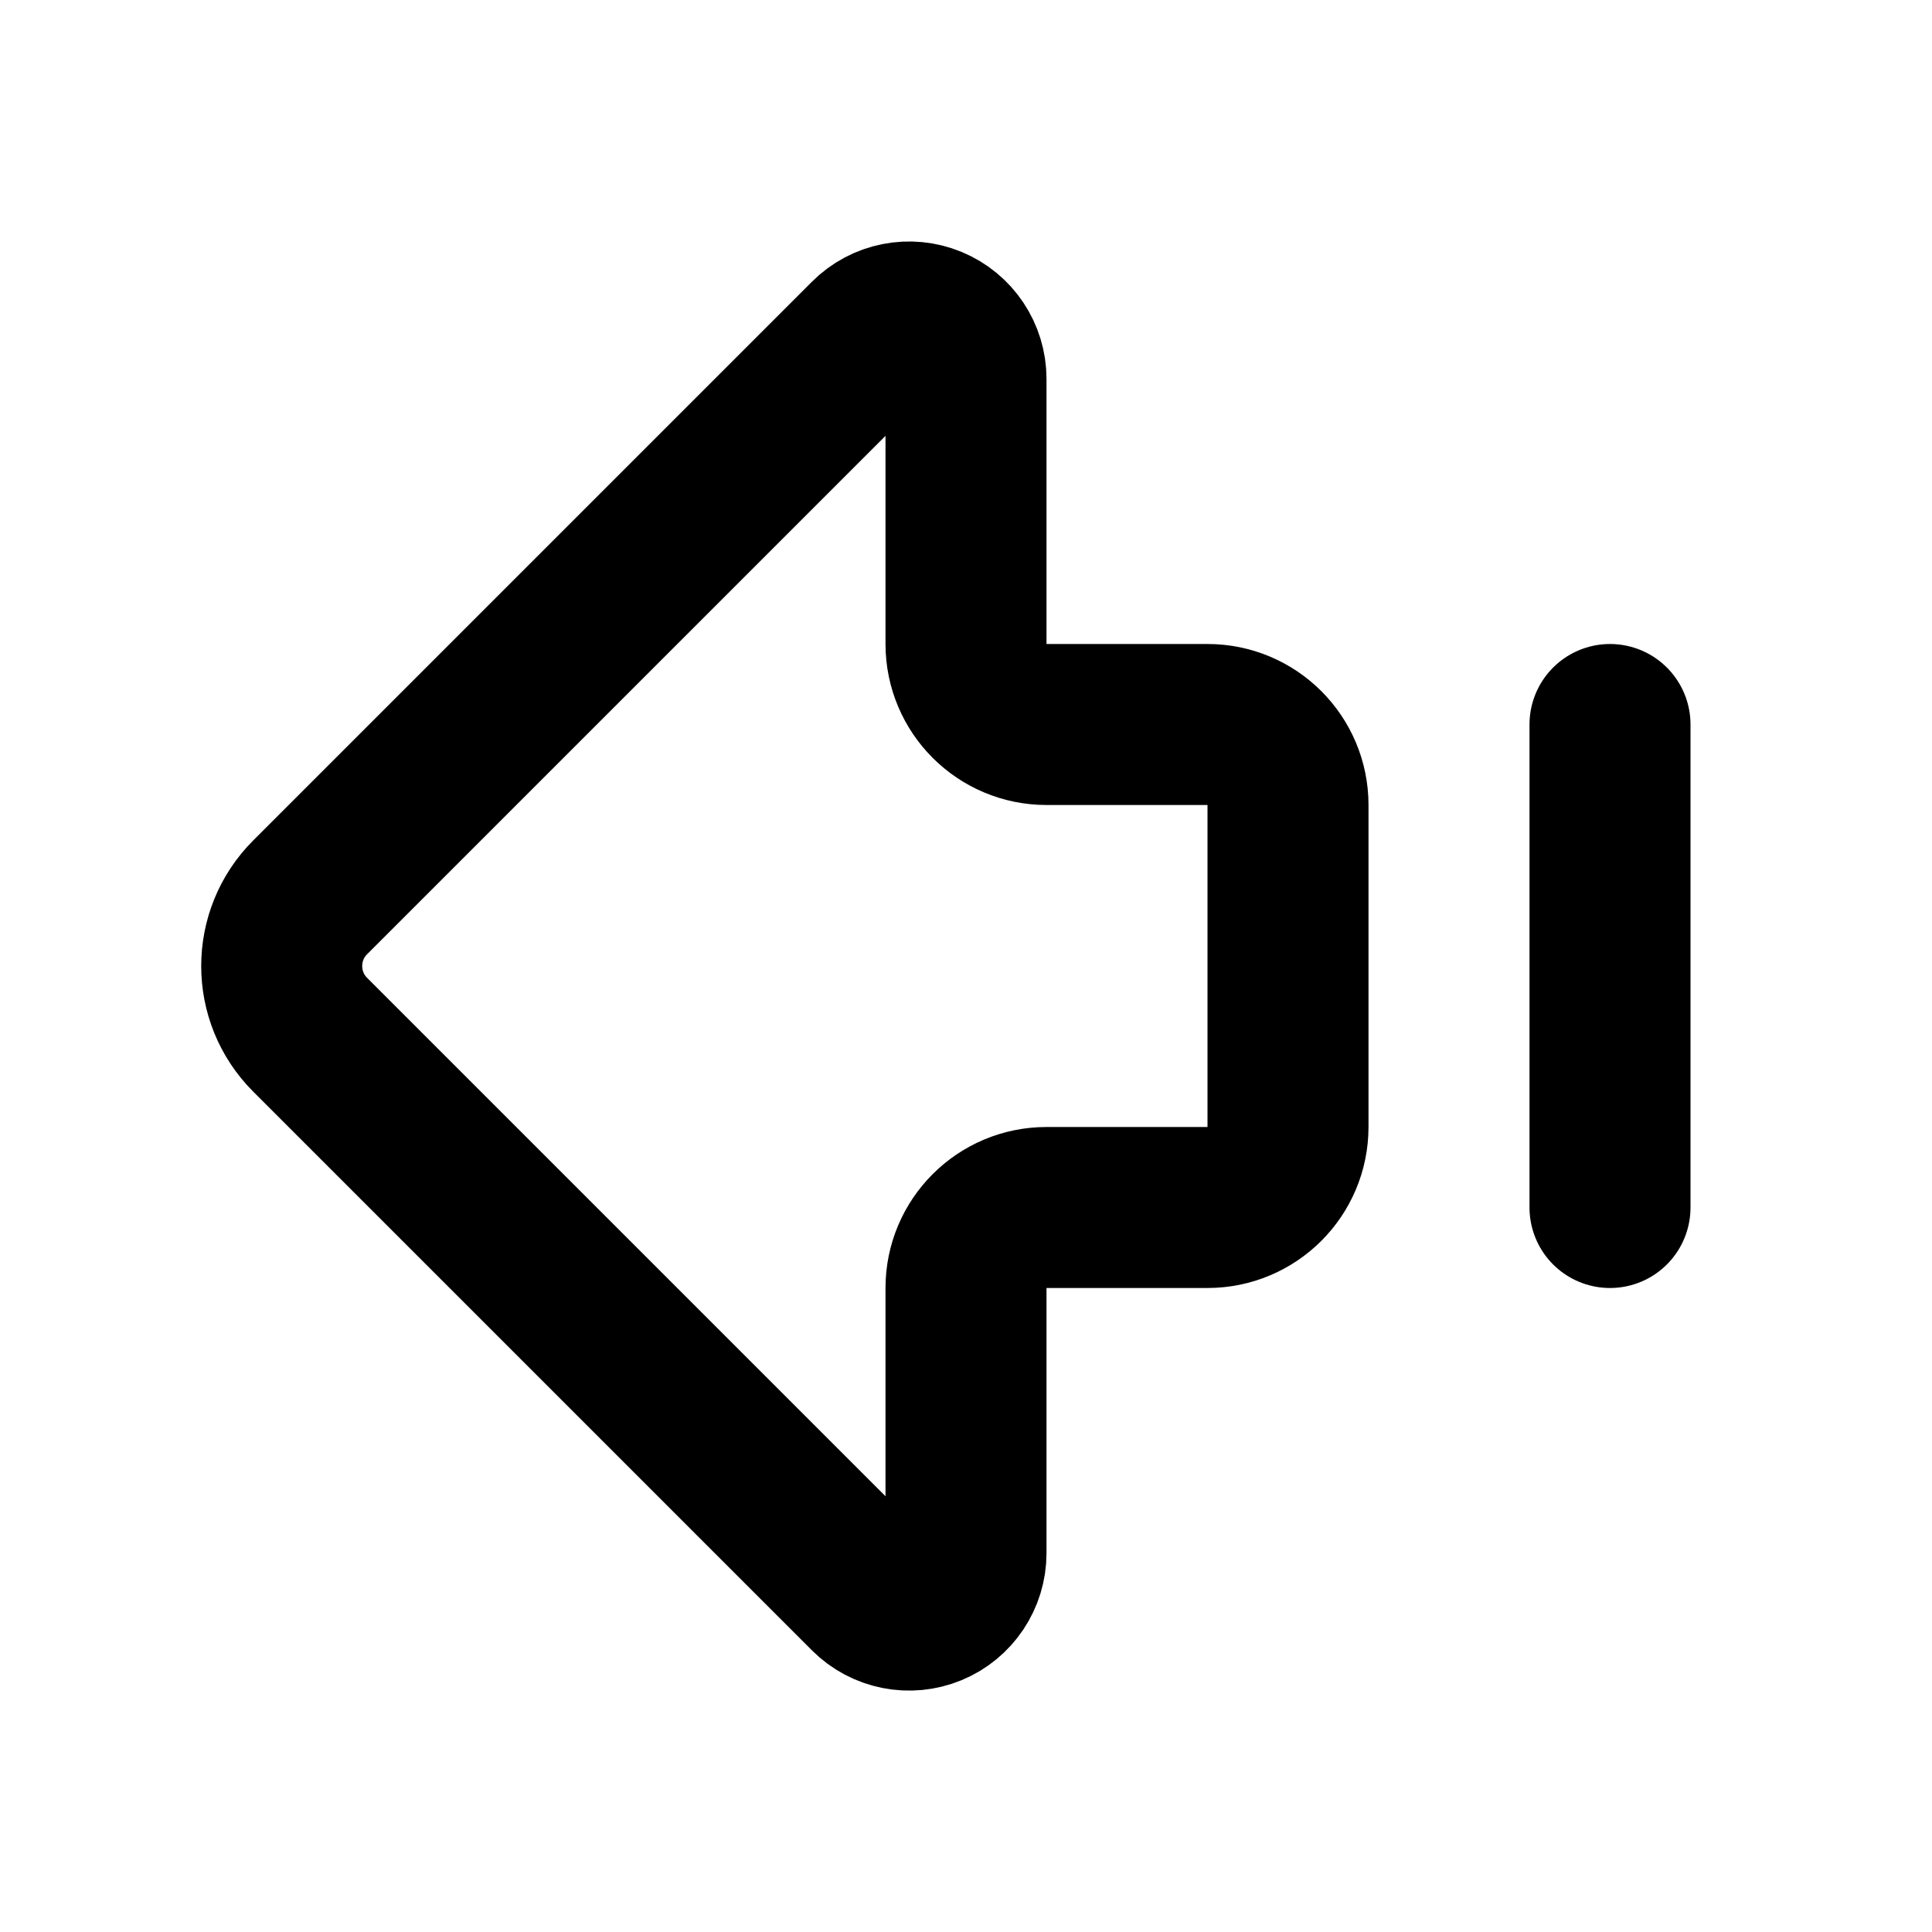
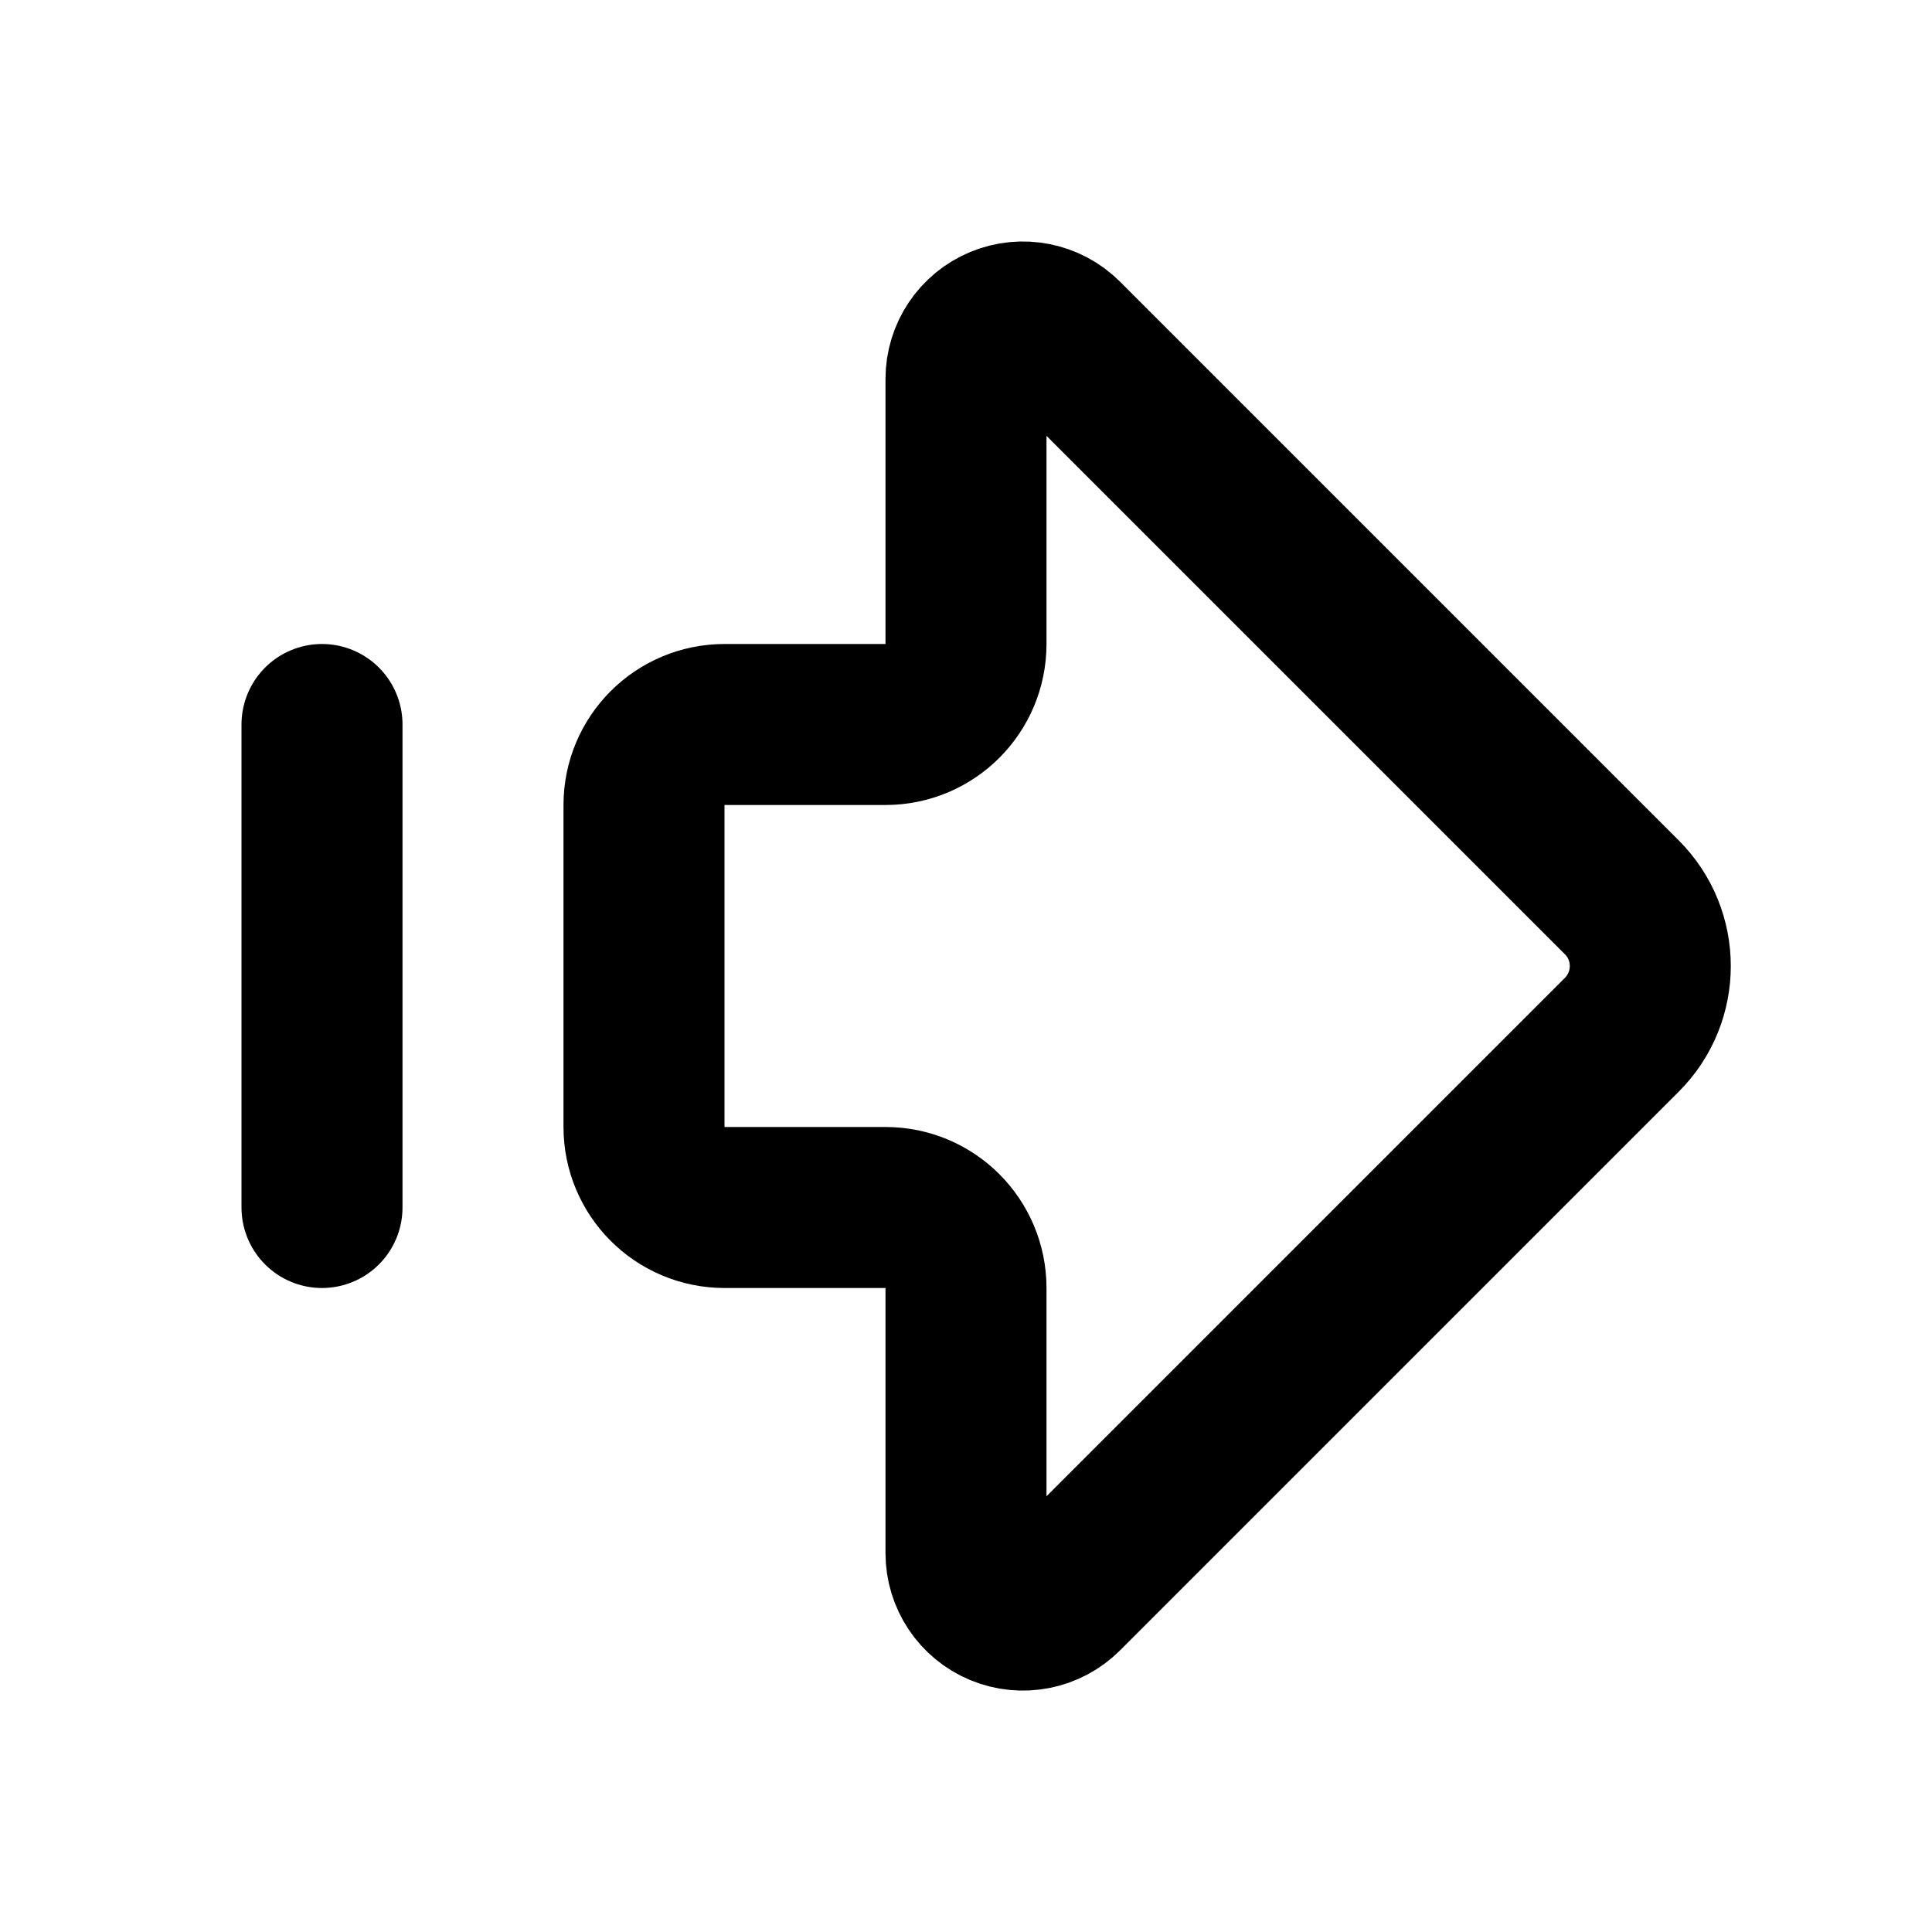
<svg xmlns="http://www.w3.org/2000/svg" width="24" height="24" viewBox="0 0 24 24" fill="none" stroke="currentColor" stroke-width="2" stroke-linecap="round" stroke-linejoin="round">
-   <path d="M13 9a1 1 0 0 1-1-1V4.707a.707.707 0 0 0-1.207-.5l-6.94 6.94a1.207 1.207 0 0 0 0 1.707l6.94 6.94a.707.707 0 0 0 1.207-.5V16a1 1 0 0 1 1-1h2a1 1 0 0 0 1-1v-4a1 1 0 0 0-1-1z" />
-   <path d="M20 9v6" />
+   <path d="M11 9a1 1 0 0 0 1-1V4.707a.707.707 0 0 1 1.207-.5l6.94 6.94a1.207 1.207 0 0 1 0 1.707l-6.94 6.94a.707.707 0 0 1-1.207-.5V16a1 1 0 0 0-1-1H9a1 1 0 0 1-1-1v-4a1 1 0 0 1 1-1z" />
+   <path d="M4 9v6" />
</svg>
